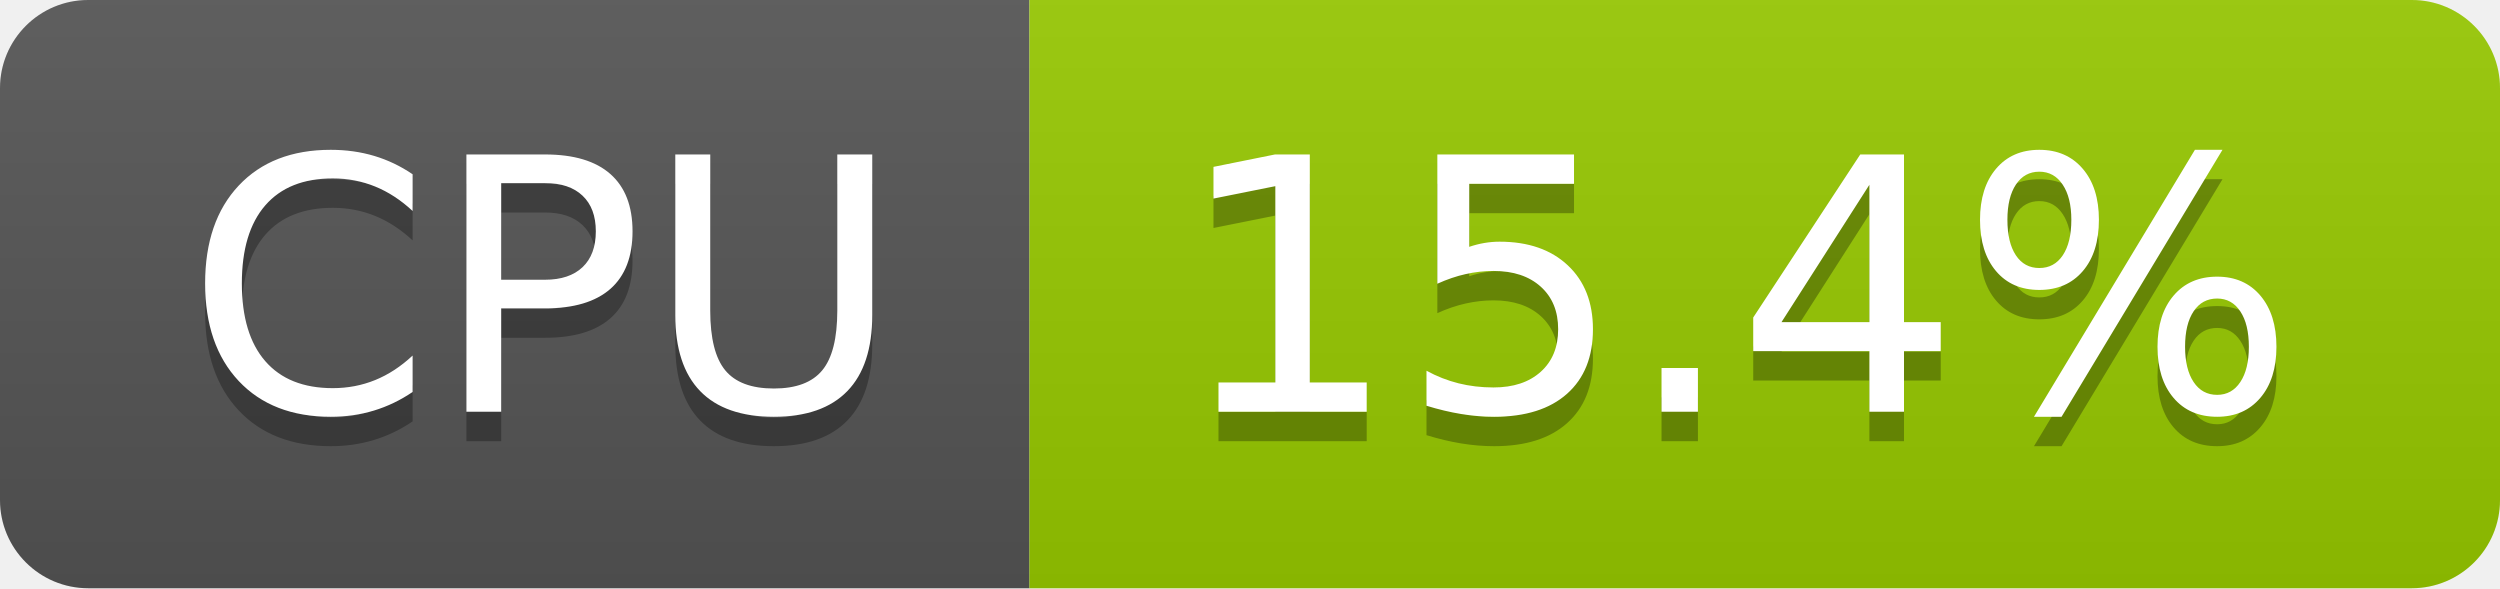
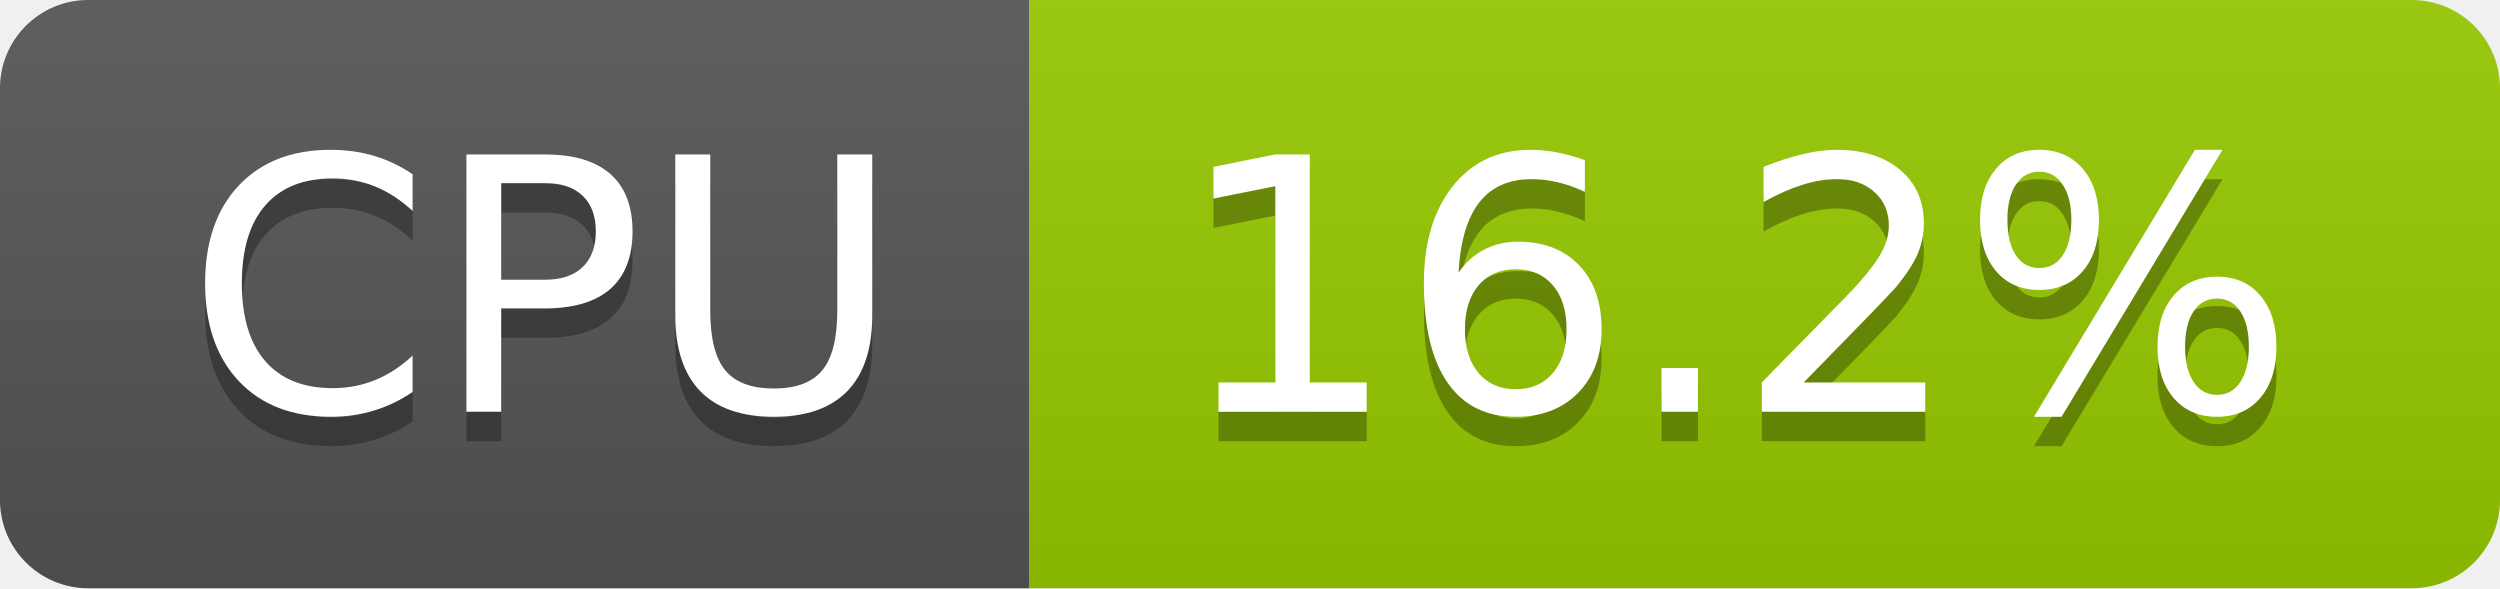
- <svg xmlns="http://www.w3.org/2000/svg" width="85" height="20" role="img" aria-label="CPU: 15.4%">
+ <svg xmlns="http://www.w3.org/2000/svg" width="85" height="20" role="img" aria-label="CPU: 16.2%">
  <linearGradient id="s" x2="0" y2="100%">
    <stop offset="0" stop-color="#bbb" stop-opacity=".1" />
    <stop offset="1" stop-opacity=".1" />
  </linearGradient>
  <clipPath id="r">
    <rect width="85" height="20" rx="3" fill="#fff" />
  </clipPath>
  <g clip-path="url(#r)">
    <rect width="35" height="20" fill="#555" />
    <rect x="35" width="50" height="20" fill="#97ca00" />
    <rect width="85" height="20" fill="url(#s)" />
  </g>
  <g fill="#fff" text-anchor="middle" font-family="Verdana,Geneva,DejaVu Sans,sans-serif" text-rendering="geometricPrecision" font-size="120">
    <text aria-hidden="true" x="185" y="150" fill="#010101" fill-opacity=".3" transform="scale(.1)" textLength="247">CPU</text>
    <text x="185" y="140" transform="scale(.1)" fill="#fff" textLength="247">CPU</text>
-     <text aria-hidden="true" x="590" y="150" fill="#010101" fill-opacity=".3" transform="scale(.1)" textLength="390">15.4%</text>
-     <text x="590" y="140" transform="scale(.1)" fill="#fff" textLength="390">15.4%</text>
+     <text aria-hidden="true" x="590" y="150" fill="#010101" fill-opacity=".3" transform="scale(.1)" textLength="390">16.2%</text>
+     <text x="590" y="140" transform="scale(.1)" fill="#fff" textLength="390">16.2%</text>
  </g>
</svg>
